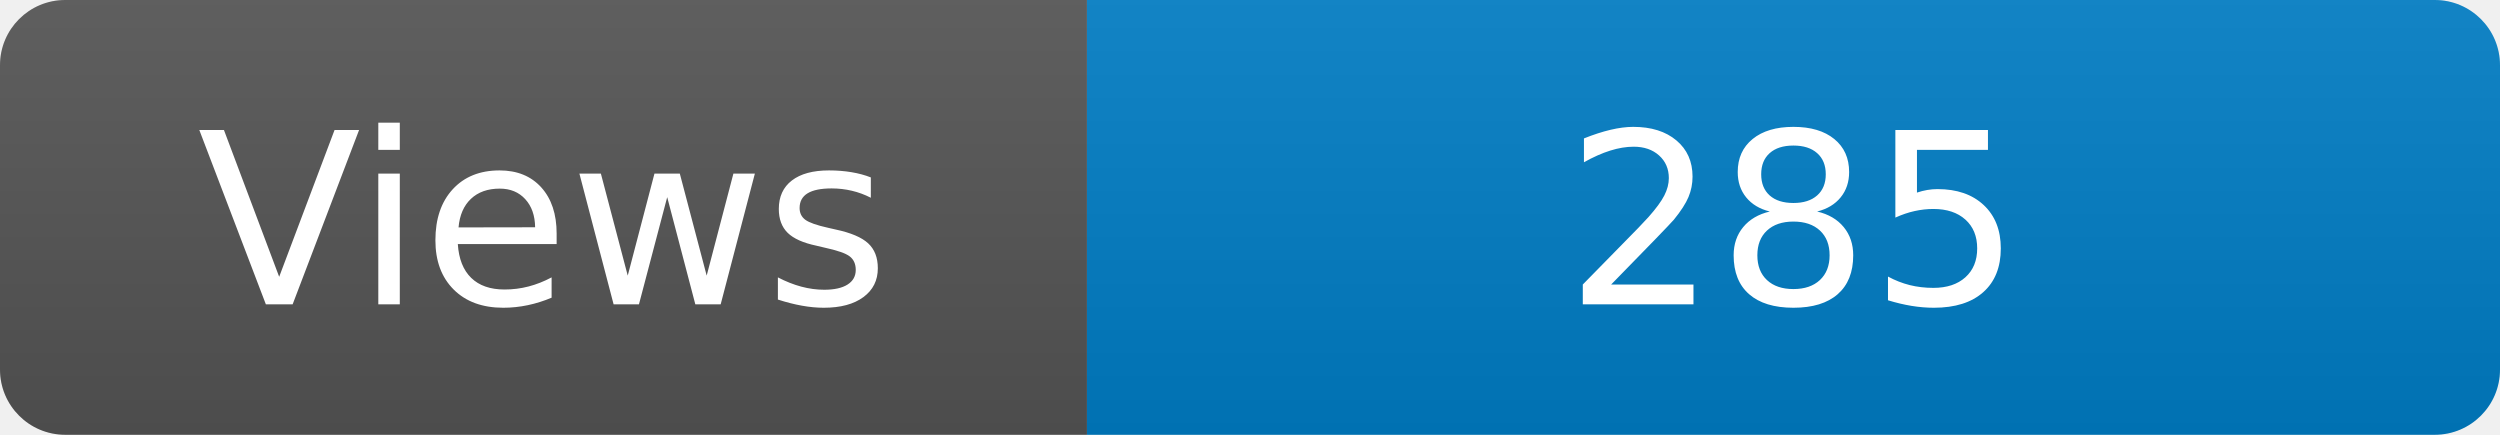
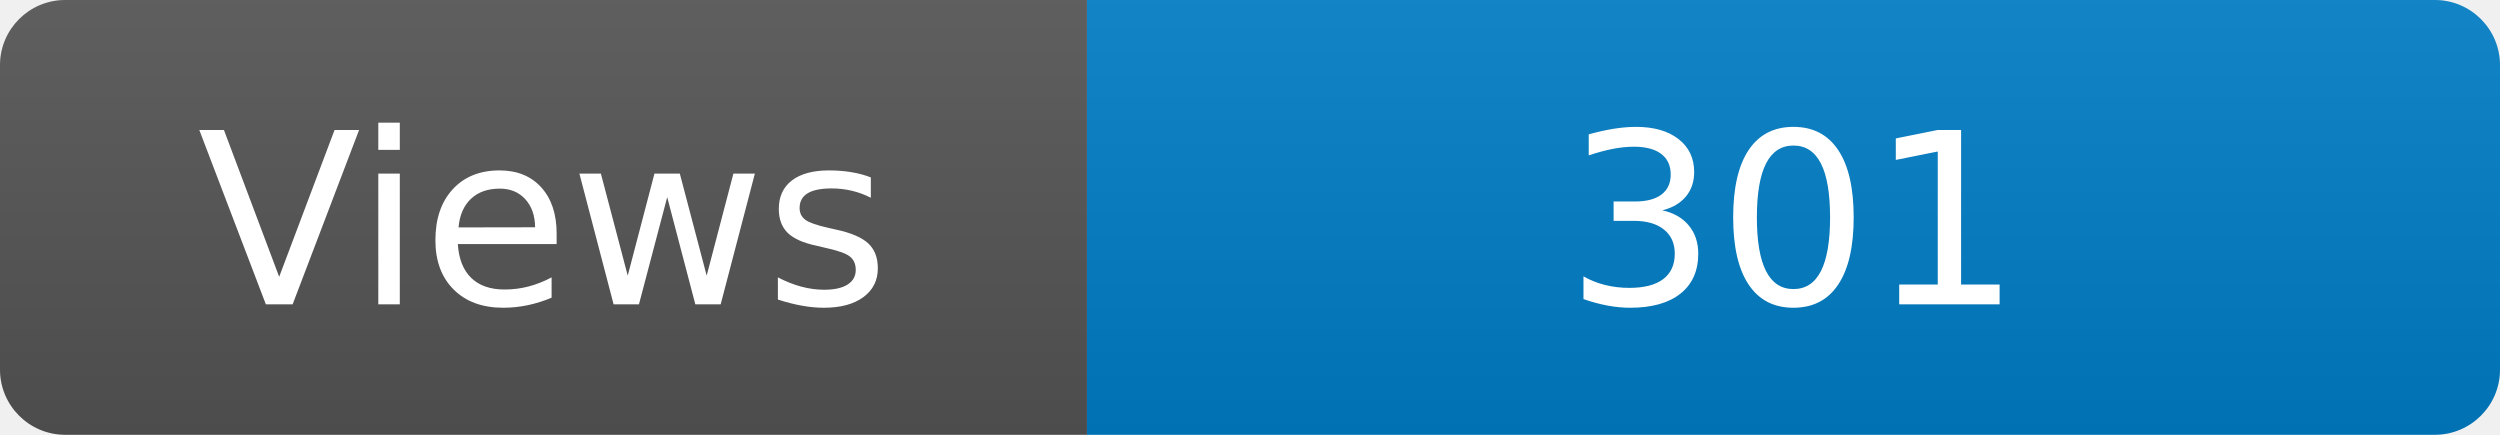
<svg xmlns="http://www.w3.org/2000/svg" width="115" height="20" role="img" aria-label="Maintained?: yes">
  <linearGradient id="s" x2="0" y2="100%">
    <stop offset="0" stop-color="#bbb" stop-opacity=".1" />
    <stop offset="1" stop-opacity=".1" />
  </linearGradient>
  <clipPath id="r">
    <rect width="115" height="20" rx="3" fill="#fff" />
  </clipPath>
  <g clip-path="url(#r)">
    <rect width="50" height="20" fill="#555" />
    <rect x="50" width="160" height="20" fill="#007ec6" />
    <rect width="115" height="20" fill="url(#s)" />
  </g>
  <g fill="#fff" text-anchor="middle" font-family="Verdana,Geneva,DejaVu Sans,sans-serif" font-size="110">
    <text x="250" y="140" transform="scale(.1)" fill="#fff">Views</text>
-     <text x="825" y="140" transform="scale(.1)" fill="#fff">285</text>
+     <text x="825" y="140" transform="scale(.1)" fill="#fff">301</text>
  </g>
</svg>
